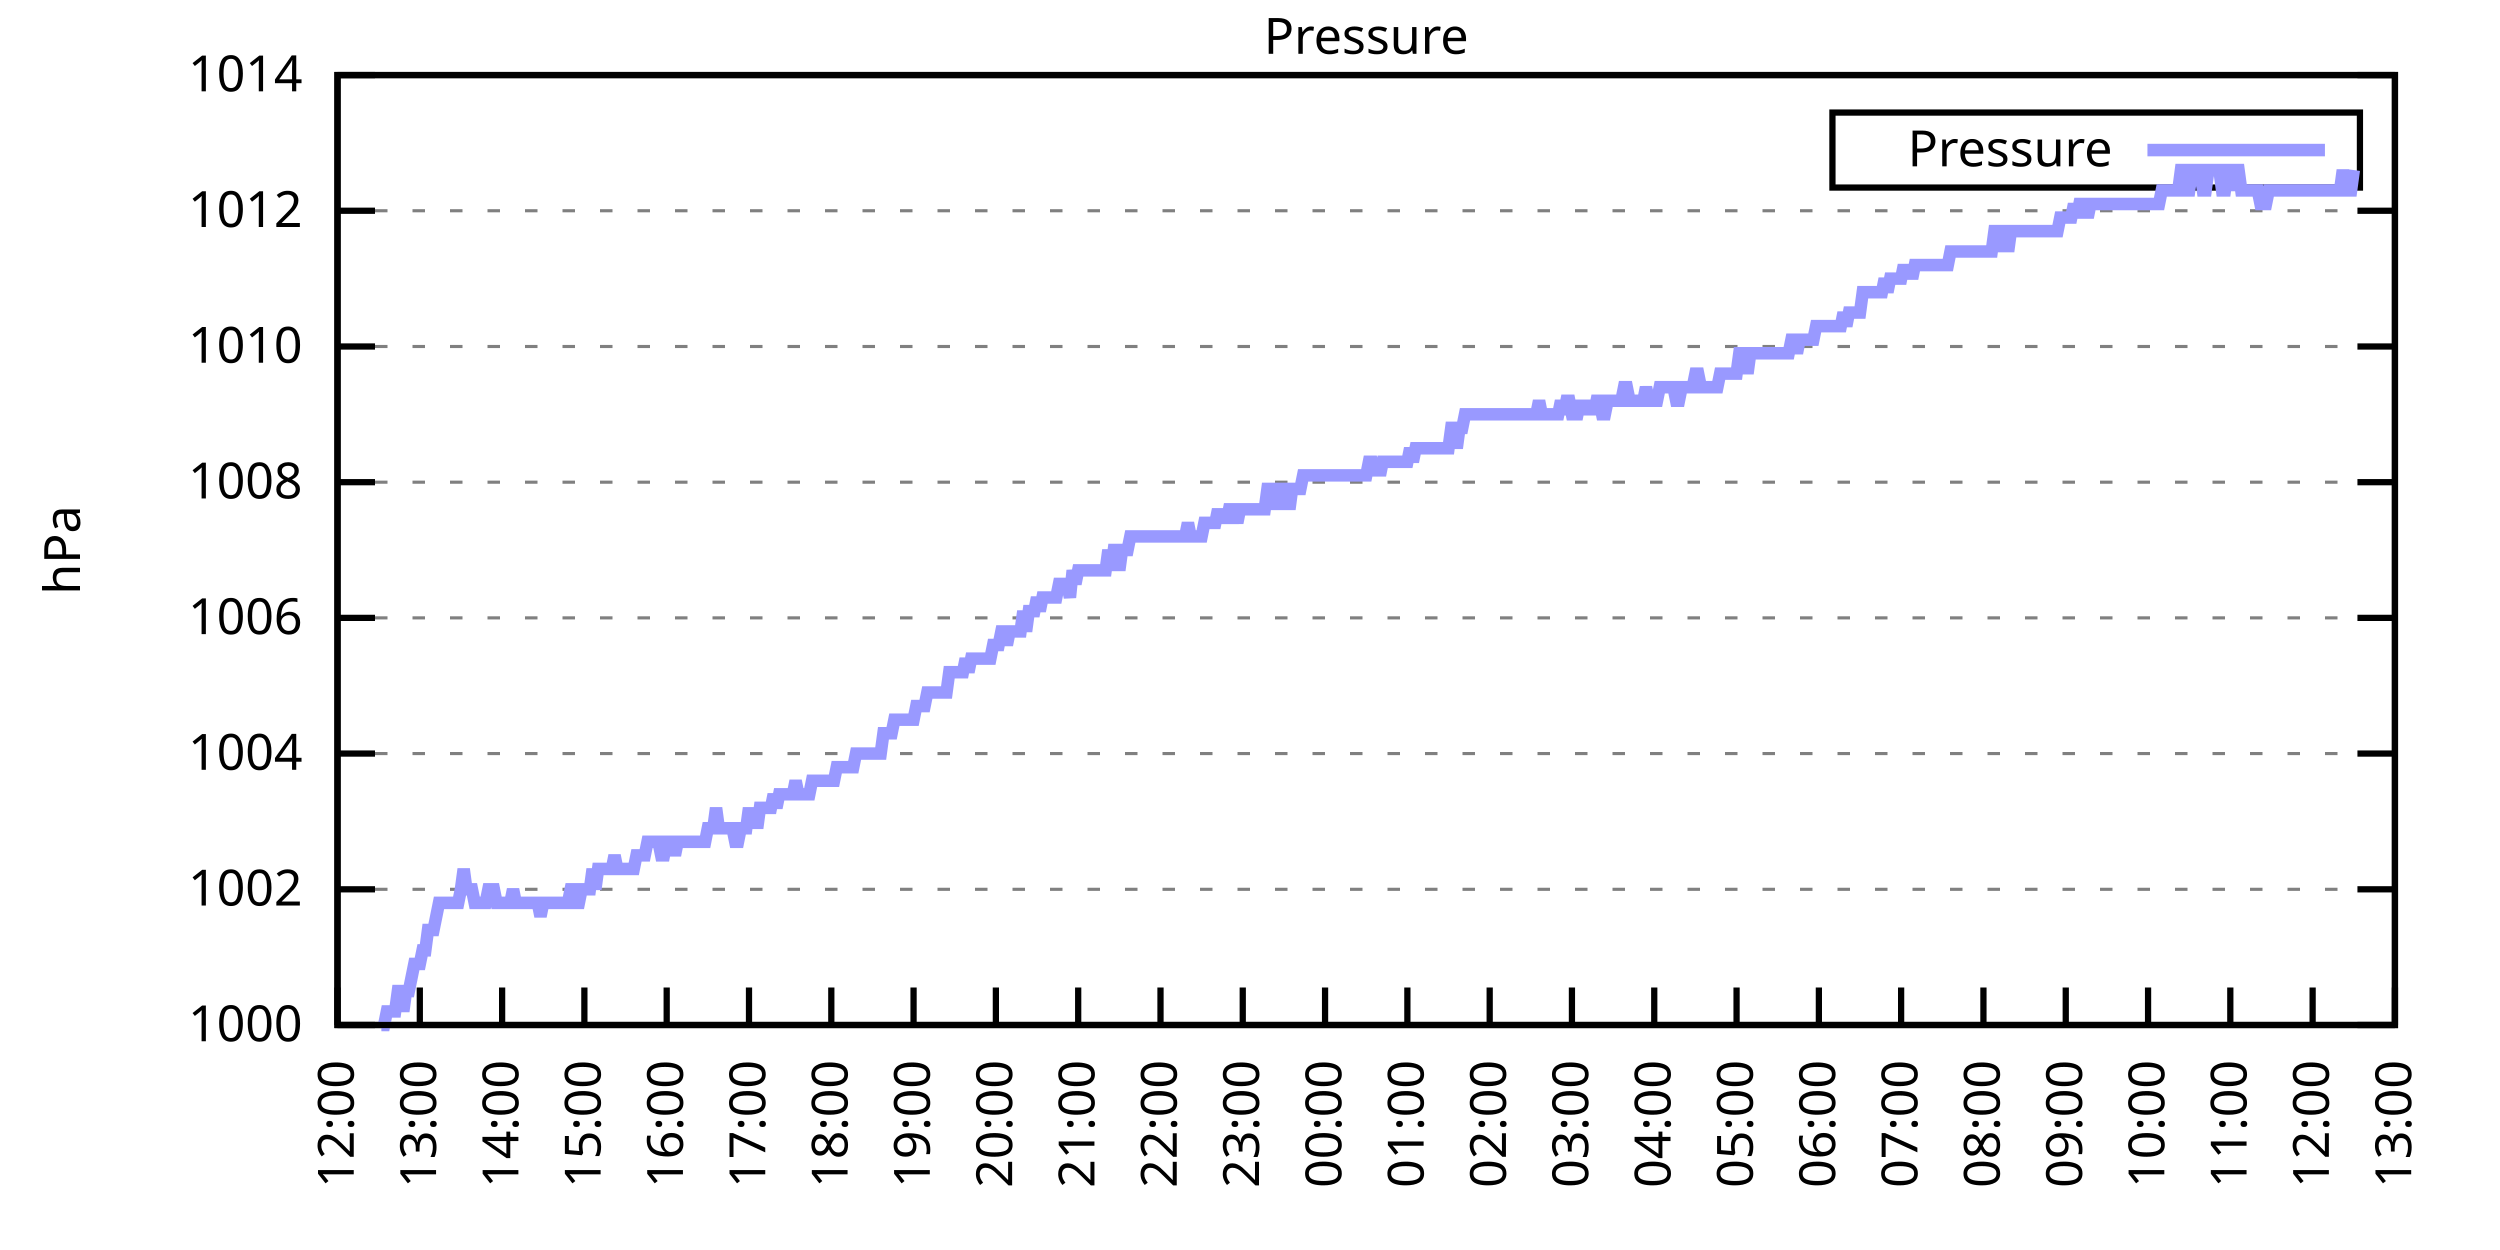
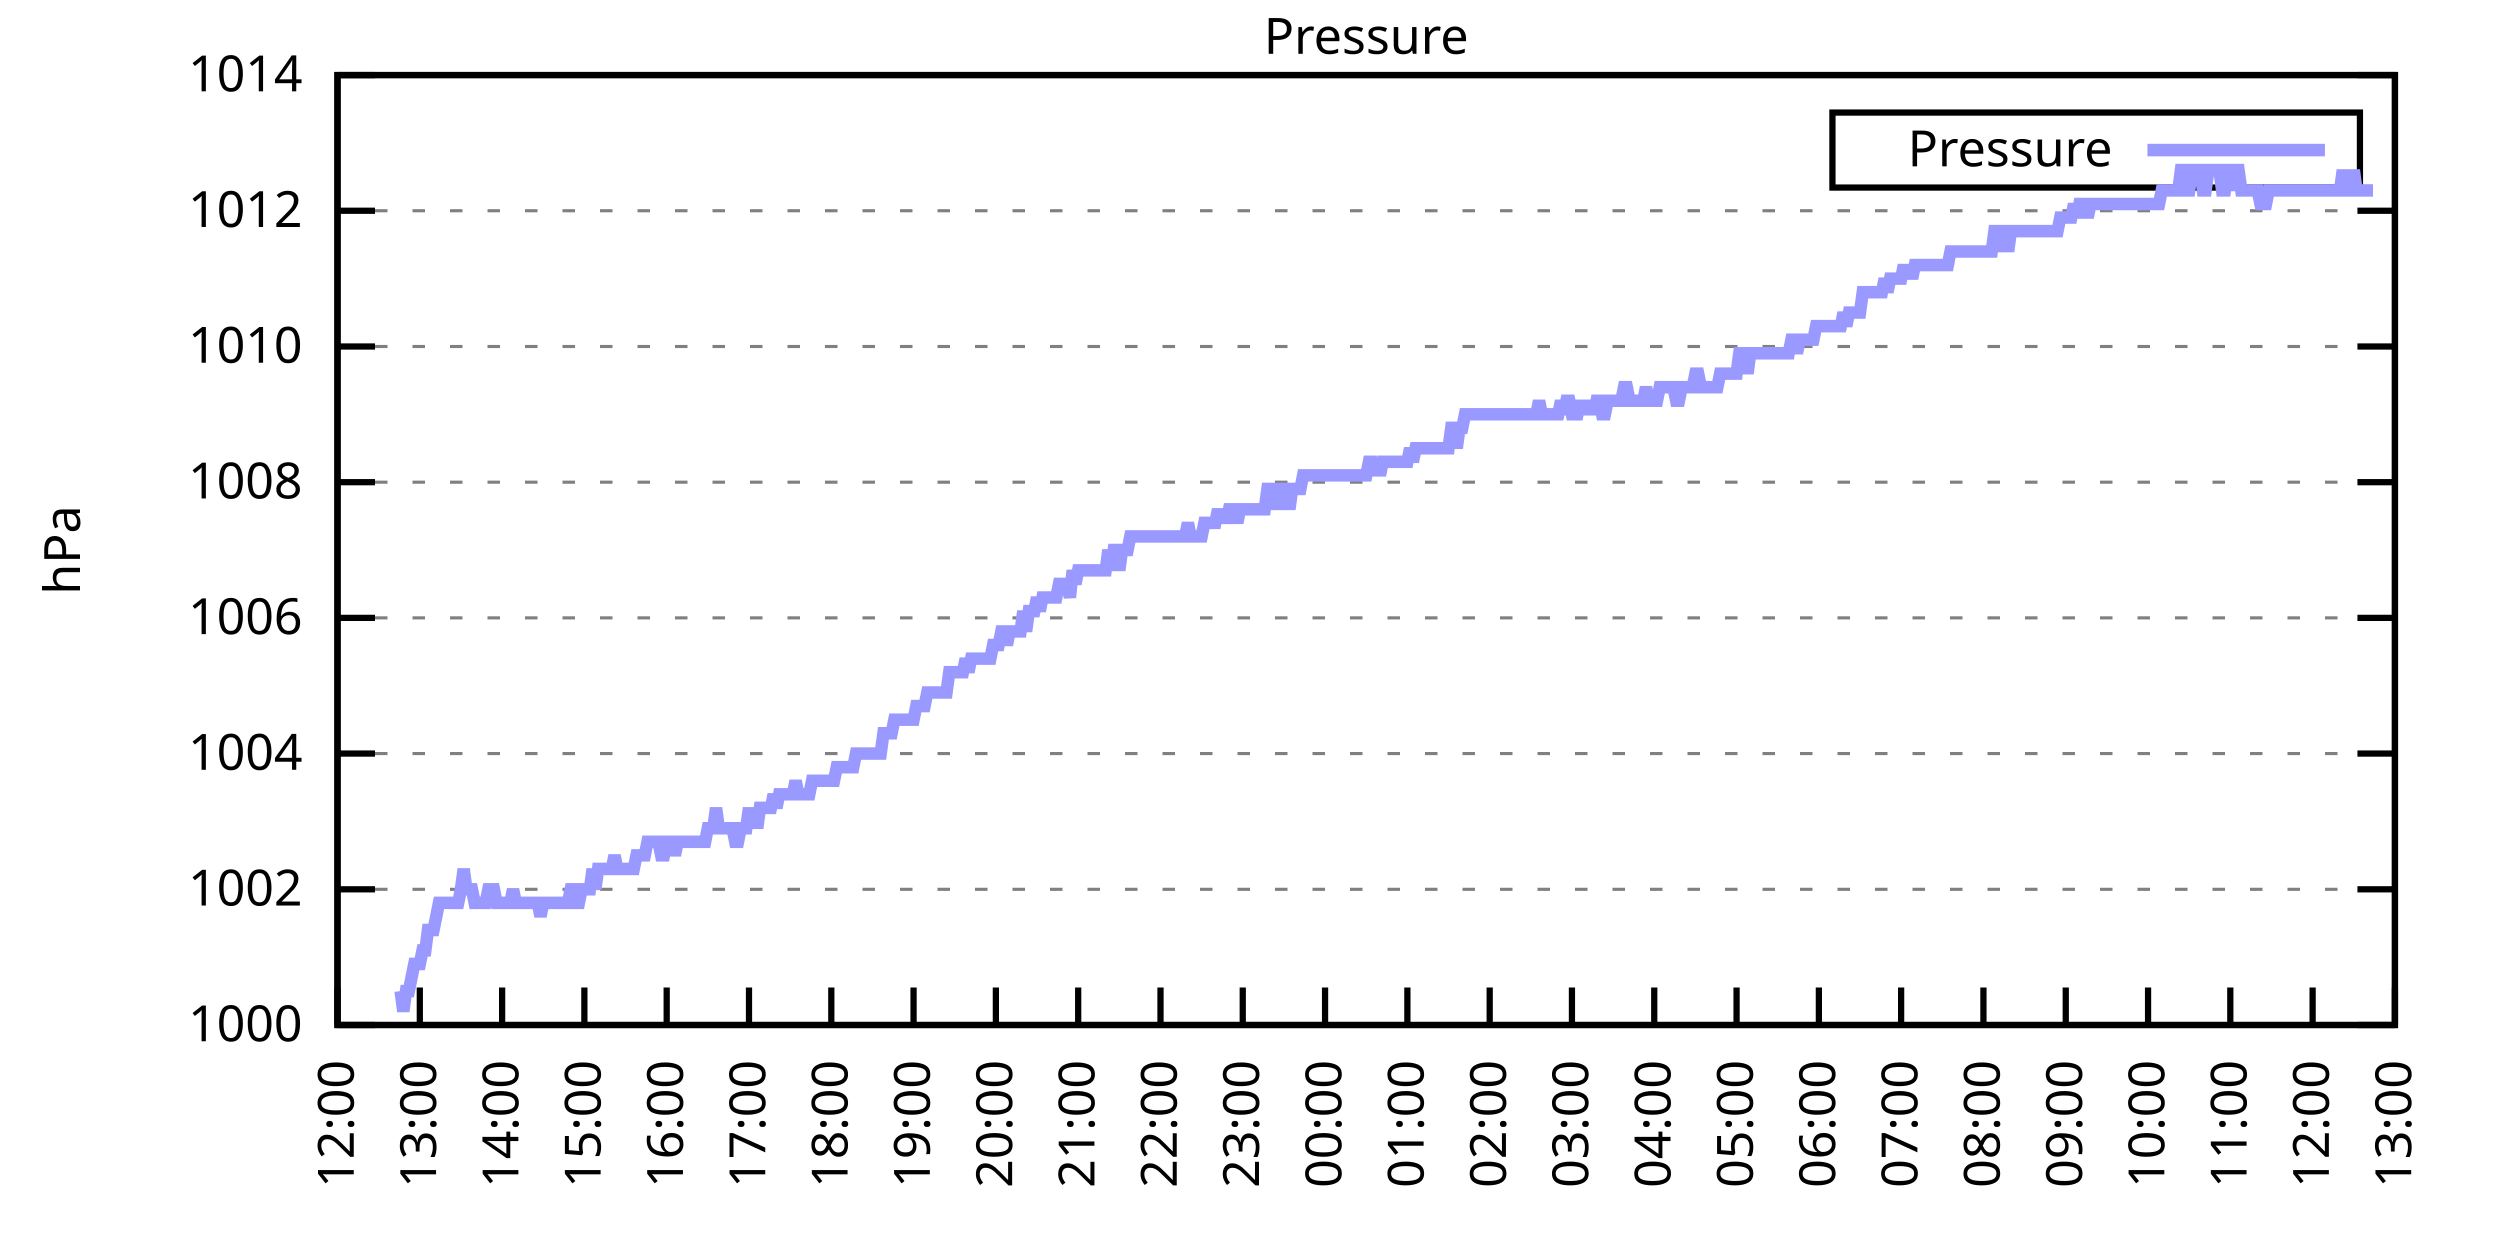
<svg xmlns="http://www.w3.org/2000/svg" xmlns:xlink="http://www.w3.org/1999/xlink" width="400" height="200" viewBox="0 0 400 200">
  <g id="gnuplot_canvas">
    <rect x="0" y="0" width="400" height="200" fill="none" />
    <defs>
      <circle id="gpDot" r="0.5" stroke-width="0.5" stroke="currentColor" />
      <path id="gpPt0" stroke-width="0.333" stroke="currentColor" d="M-1,0 h2 M0,-1 v2" />
      <path id="gpPt1" stroke-width="0.333" stroke="currentColor" d="M-1,-1 L1,1 M1,-1 L-1,1" />
      <path id="gpPt2" stroke-width="0.333" stroke="currentColor" d="M-1,0 L1,0 M0,-1 L0,1 M-1,-1 L1,1 M-1,1 L1,-1" />
      <rect id="gpPt3" stroke-width="0.333" stroke="currentColor" x="-1" y="-1" width="2" height="2" />
      <rect id="gpPt4" stroke-width="0.333" stroke="currentColor" fill="currentColor" x="-1" y="-1" width="2" height="2" />
      <circle id="gpPt5" stroke-width="0.333" stroke="currentColor" cx="0" cy="0" r="1" />
      <use xlink:href="#gpPt5" id="gpPt6" fill="currentColor" stroke="none" />
      <path id="gpPt7" stroke-width="0.333" stroke="currentColor" d="M0,-1.33 L-1.33,0.67 L1.33,0.67 z" />
      <use xlink:href="#gpPt7" id="gpPt8" fill="currentColor" stroke="none" />
      <use xlink:href="#gpPt7" id="gpPt9" stroke="currentColor" transform="rotate(180)" />
      <use xlink:href="#gpPt9" id="gpPt10" fill="currentColor" stroke="none" />
      <use xlink:href="#gpPt3" id="gpPt11" stroke="currentColor" transform="rotate(45)" />
      <use xlink:href="#gpPt11" id="gpPt12" fill="currentColor" stroke="none" />
      <path id="gpPt13" stroke-width="0.333" stroke="currentColor" d="M0,1.330 L1.265,0.411 L0.782,-1.067 L-0.782,-1.076 L-1.265,0.411 z" />
      <use xlink:href="#gpPt13" id="gpPt14" fill="currentColor" stroke="none" />
      <filter id="textbox" filterUnits="objectBoundingBox" x="0" y="0" height="1" width="1">
        <feFlood flood-color="white" flood-opacity="1" result="bgnd" />
        <feComposite in="SourceGraphic" in2="bgnd" operator="atop" />
      </filter>
      <filter id="greybox" filterUnits="objectBoundingBox" x="0" y="0" height="1" width="1">
        <feFlood flood-color="lightgrey" flood-opacity="1" result="grey" />
        <feComposite in="SourceGraphic" in2="grey" operator="atop" />
      </filter>
    </defs>
    <g fill="none" color="white" stroke="currentColor" stroke-width="1.00" stroke-linecap="butt" stroke-linejoin="miter">
</g>
    <g fill="none" color="black" stroke="currentColor" stroke-width="1.00" stroke-linecap="butt" stroke-linejoin="miter">
      <g stroke="none" shape-rendering="crispEdges">
        <polygon fill="rgb(255, 255, 255)" points="54.00,164.00 383.18,164.00 383.18,12.02 54.00,12.02 " />
      </g>
    </g>
    <g fill="none" color="black" stroke="currentColor" stroke-width="1.00" stroke-linecap="butt" stroke-linejoin="miter">
</g>
    <g fill="none" color="black" stroke="black" stroke-width="0.50" stroke-linecap="butt" stroke-linejoin="miter">
</g>
    <g fill="none" color="gray" stroke="currentColor" stroke-width="0.50" stroke-linecap="butt" stroke-linejoin="miter">
      <path stroke="gray" stroke-dasharray="2,4" class="gridline" d="M54.00,164.00 L383.19,164.00  " />
    </g>
    <g fill="none" color="gray" stroke="gray" stroke-width="1.00" stroke-linecap="butt" stroke-linejoin="miter">
</g>
    <g fill="none" color="black" stroke="currentColor" stroke-width="1.00" stroke-linecap="butt" stroke-linejoin="miter">
      <path stroke="black" d="M54.00,164.00 L60.00,164.00 M383.19,164.00 L377.19,164.00  " />
      <g transform="translate(48.40,166.60)" stroke="none" fill="black" font-family="Sans" font-size="8.00" text-anchor="end">
        <text>
          <tspan font-family="Sans"> 1000</tspan>
        </text>
      </g>
    </g>
    <g fill="none" color="black" stroke="currentColor" stroke-width="1.00" stroke-linecap="butt" stroke-linejoin="miter">
</g>
    <g fill="none" color="black" stroke="black" stroke-width="0.50" stroke-linecap="butt" stroke-linejoin="miter">
</g>
    <g fill="none" color="gray" stroke="currentColor" stroke-width="0.50" stroke-linecap="butt" stroke-linejoin="miter">
      <path stroke="gray" stroke-dasharray="2,4" class="gridline" d="M54.00,142.29 L383.19,142.29  " />
    </g>
    <g fill="none" color="gray" stroke="gray" stroke-width="1.00" stroke-linecap="butt" stroke-linejoin="miter">
</g>
    <g fill="none" color="black" stroke="currentColor" stroke-width="1.00" stroke-linecap="butt" stroke-linejoin="miter">
      <path stroke="black" d="M54.00,142.29 L60.00,142.29 M383.19,142.29 L377.19,142.29  " />
      <g transform="translate(48.40,144.89)" stroke="none" fill="black" font-family="Sans" font-size="8.00" text-anchor="end">
        <text>
          <tspan font-family="Sans"> 1002</tspan>
        </text>
      </g>
    </g>
    <g fill="none" color="black" stroke="currentColor" stroke-width="1.00" stroke-linecap="butt" stroke-linejoin="miter">
</g>
    <g fill="none" color="black" stroke="black" stroke-width="0.50" stroke-linecap="butt" stroke-linejoin="miter">
</g>
    <g fill="none" color="gray" stroke="currentColor" stroke-width="0.50" stroke-linecap="butt" stroke-linejoin="miter">
      <path stroke="gray" stroke-dasharray="2,4" class="gridline" d="M54.00,120.57 L383.19,120.57  " />
    </g>
    <g fill="none" color="gray" stroke="gray" stroke-width="1.00" stroke-linecap="butt" stroke-linejoin="miter">
</g>
    <g fill="none" color="black" stroke="currentColor" stroke-width="1.00" stroke-linecap="butt" stroke-linejoin="miter">
      <path stroke="black" d="M54.00,120.57 L60.00,120.57 M383.19,120.57 L377.19,120.57  " />
      <g transform="translate(48.40,123.17)" stroke="none" fill="black" font-family="Sans" font-size="8.00" text-anchor="end">
        <text>
          <tspan font-family="Sans"> 1004</tspan>
        </text>
      </g>
    </g>
    <g fill="none" color="black" stroke="currentColor" stroke-width="1.00" stroke-linecap="butt" stroke-linejoin="miter">
</g>
    <g fill="none" color="black" stroke="black" stroke-width="0.50" stroke-linecap="butt" stroke-linejoin="miter">
</g>
    <g fill="none" color="gray" stroke="currentColor" stroke-width="0.50" stroke-linecap="butt" stroke-linejoin="miter">
      <path stroke="gray" stroke-dasharray="2,4" class="gridline" d="M54.00,98.86 L383.19,98.86  " />
    </g>
    <g fill="none" color="gray" stroke="gray" stroke-width="1.00" stroke-linecap="butt" stroke-linejoin="miter">
</g>
    <g fill="none" color="black" stroke="currentColor" stroke-width="1.00" stroke-linecap="butt" stroke-linejoin="miter">
      <path stroke="black" d="M54.00,98.86 L60.00,98.86 M383.19,98.86 L377.19,98.86  " />
      <g transform="translate(48.40,101.46)" stroke="none" fill="black" font-family="Sans" font-size="8.00" text-anchor="end">
        <text>
          <tspan font-family="Sans"> 1006</tspan>
        </text>
      </g>
    </g>
    <g fill="none" color="black" stroke="currentColor" stroke-width="1.00" stroke-linecap="butt" stroke-linejoin="miter">
</g>
    <g fill="none" color="black" stroke="black" stroke-width="0.50" stroke-linecap="butt" stroke-linejoin="miter">
</g>
    <g fill="none" color="gray" stroke="currentColor" stroke-width="0.50" stroke-linecap="butt" stroke-linejoin="miter">
      <path stroke="gray" stroke-dasharray="2,4" class="gridline" d="M54.00,77.15 L383.19,77.15  " />
    </g>
    <g fill="none" color="gray" stroke="gray" stroke-width="1.00" stroke-linecap="butt" stroke-linejoin="miter">
</g>
    <g fill="none" color="black" stroke="currentColor" stroke-width="1.00" stroke-linecap="butt" stroke-linejoin="miter">
      <path stroke="black" d="M54.00,77.15 L60.00,77.15 M383.19,77.15 L377.19,77.15  " />
      <g transform="translate(48.40,79.75)" stroke="none" fill="black" font-family="Sans" font-size="8.00" text-anchor="end">
        <text>
          <tspan font-family="Sans"> 1008</tspan>
        </text>
      </g>
    </g>
    <g fill="none" color="black" stroke="currentColor" stroke-width="1.00" stroke-linecap="butt" stroke-linejoin="miter">
</g>
    <g fill="none" color="black" stroke="black" stroke-width="0.50" stroke-linecap="butt" stroke-linejoin="miter">
</g>
    <g fill="none" color="gray" stroke="currentColor" stroke-width="0.50" stroke-linecap="butt" stroke-linejoin="miter">
      <path stroke="gray" stroke-dasharray="2,4" class="gridline" d="M54.00,55.44 L383.19,55.44  " />
    </g>
    <g fill="none" color="gray" stroke="gray" stroke-width="1.00" stroke-linecap="butt" stroke-linejoin="miter">
</g>
    <g fill="none" color="black" stroke="currentColor" stroke-width="1.00" stroke-linecap="butt" stroke-linejoin="miter">
      <path stroke="black" d="M54.00,55.44 L60.00,55.44 M383.19,55.44 L377.19,55.44  " />
      <g transform="translate(48.40,58.04)" stroke="none" fill="black" font-family="Sans" font-size="8.00" text-anchor="end">
        <text>
          <tspan font-family="Sans"> 1010</tspan>
        </text>
      </g>
    </g>
    <g fill="none" color="black" stroke="currentColor" stroke-width="1.00" stroke-linecap="butt" stroke-linejoin="miter">
</g>
    <g fill="none" color="black" stroke="black" stroke-width="0.50" stroke-linecap="butt" stroke-linejoin="miter">
</g>
    <g fill="none" color="gray" stroke="currentColor" stroke-width="0.50" stroke-linecap="butt" stroke-linejoin="miter">
      <path stroke="gray" stroke-dasharray="2,4" class="gridline" d="M54.00,33.72 L383.19,33.72  " />
    </g>
    <g fill="none" color="gray" stroke="gray" stroke-width="1.00" stroke-linecap="butt" stroke-linejoin="miter">
</g>
    <g fill="none" color="black" stroke="currentColor" stroke-width="1.00" stroke-linecap="butt" stroke-linejoin="miter">
      <path stroke="black" d="M54.00,33.72 L60.00,33.72 M383.19,33.72 L377.19,33.72  " />
      <g transform="translate(48.40,36.32)" stroke="none" fill="black" font-family="Sans" font-size="8.00" text-anchor="end">
        <text>
          <tspan font-family="Sans"> 1012</tspan>
        </text>
      </g>
    </g>
    <g fill="none" color="black" stroke="currentColor" stroke-width="1.00" stroke-linecap="butt" stroke-linejoin="miter">
</g>
    <g fill="none" color="black" stroke="black" stroke-width="0.50" stroke-linecap="butt" stroke-linejoin="miter">
</g>
    <g fill="none" color="gray" stroke="currentColor" stroke-width="0.50" stroke-linecap="butt" stroke-linejoin="miter">
      <path stroke="gray" stroke-dasharray="2,4" class="gridline" d="M54.00,12.01 L383.19,12.01  " />
    </g>
    <g fill="none" color="gray" stroke="gray" stroke-width="1.00" stroke-linecap="butt" stroke-linejoin="miter">
</g>
    <g fill="none" color="black" stroke="currentColor" stroke-width="1.00" stroke-linecap="butt" stroke-linejoin="miter">
      <path stroke="black" d="M54.00,12.01 L60.00,12.01 M383.19,12.01 L377.19,12.01  " />
      <g transform="translate(48.40,14.61)" stroke="none" fill="black" font-family="Sans" font-size="8.00" text-anchor="end">
        <text>
          <tspan font-family="Sans"> 1014</tspan>
        </text>
      </g>
    </g>
    <g fill="none" color="black" stroke="currentColor" stroke-width="1.00" stroke-linecap="butt" stroke-linejoin="miter">
      <path stroke="black" d="M54.00,164.00 L54.00,158.00  " />
      <g transform="translate(56.60,169.60) rotate(270.00)" stroke="none" fill="black" font-family="Sans" font-size="8.00" text-anchor="end">
        <text>
          <tspan font-family="Sans">12:00</tspan>
        </text>
      </g>
    </g>
    <g fill="none" color="black" stroke="currentColor" stroke-width="1.00" stroke-linecap="butt" stroke-linejoin="miter">
      <path stroke="black" d="M67.17,164.00 L67.17,158.00  " />
      <g transform="translate(69.77,169.60) rotate(270.00)" stroke="none" fill="black" font-family="Sans" font-size="8.00" text-anchor="end">
        <text>
          <tspan font-family="Sans">13:00</tspan>
        </text>
      </g>
    </g>
    <g fill="none" color="black" stroke="currentColor" stroke-width="1.00" stroke-linecap="butt" stroke-linejoin="miter">
      <path stroke="black" d="M80.34,164.00 L80.34,158.00  " />
      <g transform="translate(82.94,169.60) rotate(270.00)" stroke="none" fill="black" font-family="Sans" font-size="8.00" text-anchor="end">
        <text>
          <tspan font-family="Sans">14:00</tspan>
        </text>
      </g>
    </g>
    <g fill="none" color="black" stroke="currentColor" stroke-width="1.00" stroke-linecap="butt" stroke-linejoin="miter">
      <path stroke="black" d="M93.50,164.00 L93.50,158.00  " />
      <g transform="translate(96.10,169.60) rotate(270.00)" stroke="none" fill="black" font-family="Sans" font-size="8.00" text-anchor="end">
        <text>
          <tspan font-family="Sans">15:00</tspan>
        </text>
      </g>
    </g>
    <g fill="none" color="black" stroke="currentColor" stroke-width="1.00" stroke-linecap="butt" stroke-linejoin="miter">
      <path stroke="black" d="M106.67,164.00 L106.67,158.00  " />
      <g transform="translate(109.27,169.60) rotate(270.00)" stroke="none" fill="black" font-family="Sans" font-size="8.00" text-anchor="end">
        <text>
          <tspan font-family="Sans">16:00</tspan>
        </text>
      </g>
    </g>
    <g fill="none" color="black" stroke="currentColor" stroke-width="1.00" stroke-linecap="butt" stroke-linejoin="miter">
      <path stroke="black" d="M119.84,164.00 L119.84,158.00  " />
      <g transform="translate(122.44,169.60) rotate(270.00)" stroke="none" fill="black" font-family="Sans" font-size="8.00" text-anchor="end">
        <text>
          <tspan font-family="Sans">17:00</tspan>
        </text>
      </g>
    </g>
    <g fill="none" color="black" stroke="currentColor" stroke-width="1.00" stroke-linecap="butt" stroke-linejoin="miter">
      <path stroke="black" d="M133.01,164.00 L133.01,158.00  " />
      <g transform="translate(135.61,169.60) rotate(270.00)" stroke="none" fill="black" font-family="Sans" font-size="8.00" text-anchor="end">
        <text>
          <tspan font-family="Sans">18:00</tspan>
        </text>
      </g>
    </g>
    <g fill="none" color="black" stroke="currentColor" stroke-width="1.00" stroke-linecap="butt" stroke-linejoin="miter">
      <path stroke="black" d="M146.17,164.00 L146.17,158.00  " />
      <g transform="translate(148.77,169.60) rotate(270.00)" stroke="none" fill="black" font-family="Sans" font-size="8.00" text-anchor="end">
        <text>
          <tspan font-family="Sans">19:00</tspan>
        </text>
      </g>
    </g>
    <g fill="none" color="black" stroke="currentColor" stroke-width="1.00" stroke-linecap="butt" stroke-linejoin="miter">
      <path stroke="black" d="M159.34,164.00 L159.34,158.00  " />
      <g transform="translate(161.94,169.60) rotate(270.00)" stroke="none" fill="black" font-family="Sans" font-size="8.00" text-anchor="end">
        <text>
          <tspan font-family="Sans">20:00</tspan>
        </text>
      </g>
    </g>
    <g fill="none" color="black" stroke="currentColor" stroke-width="1.00" stroke-linecap="butt" stroke-linejoin="miter">
      <path stroke="black" d="M172.51,164.00 L172.51,158.00  " />
      <g transform="translate(175.11,169.60) rotate(270.00)" stroke="none" fill="black" font-family="Sans" font-size="8.00" text-anchor="end">
        <text>
          <tspan font-family="Sans">21:00</tspan>
        </text>
      </g>
    </g>
    <g fill="none" color="black" stroke="currentColor" stroke-width="1.00" stroke-linecap="butt" stroke-linejoin="miter">
      <path stroke="black" d="M185.68,164.00 L185.68,158.00  " />
      <g transform="translate(188.28,169.60) rotate(270.00)" stroke="none" fill="black" font-family="Sans" font-size="8.00" text-anchor="end">
        <text>
          <tspan font-family="Sans">22:00</tspan>
        </text>
      </g>
    </g>
    <g fill="none" color="black" stroke="currentColor" stroke-width="1.00" stroke-linecap="butt" stroke-linejoin="miter">
      <path stroke="black" d="M198.84,164.00 L198.84,158.00  " />
      <g transform="translate(201.44,169.60) rotate(270.00)" stroke="none" fill="black" font-family="Sans" font-size="8.00" text-anchor="end">
        <text>
          <tspan font-family="Sans">23:00</tspan>
        </text>
      </g>
    </g>
    <g fill="none" color="black" stroke="currentColor" stroke-width="1.00" stroke-linecap="butt" stroke-linejoin="miter">
      <path stroke="black" d="M212.01,164.00 L212.01,158.00  " />
      <g transform="translate(214.61,169.60) rotate(270.00)" stroke="none" fill="black" font-family="Sans" font-size="8.00" text-anchor="end">
        <text>
          <tspan font-family="Sans">00:00</tspan>
        </text>
      </g>
    </g>
    <g fill="none" color="black" stroke="currentColor" stroke-width="1.00" stroke-linecap="butt" stroke-linejoin="miter">
      <path stroke="black" d="M225.18,164.00 L225.18,158.00  " />
      <g transform="translate(227.78,169.60) rotate(270.00)" stroke="none" fill="black" font-family="Sans" font-size="8.00" text-anchor="end">
        <text>
          <tspan font-family="Sans">01:00</tspan>
        </text>
      </g>
    </g>
    <g fill="none" color="black" stroke="currentColor" stroke-width="1.00" stroke-linecap="butt" stroke-linejoin="miter">
      <path stroke="black" d="M238.35,164.00 L238.35,158.00  " />
      <g transform="translate(240.95,169.60) rotate(270.00)" stroke="none" fill="black" font-family="Sans" font-size="8.00" text-anchor="end">
        <text>
          <tspan font-family="Sans">02:00</tspan>
        </text>
      </g>
    </g>
    <g fill="none" color="black" stroke="currentColor" stroke-width="1.00" stroke-linecap="butt" stroke-linejoin="miter">
      <path stroke="black" d="M251.51,164.00 L251.51,158.00  " />
      <g transform="translate(254.11,169.60) rotate(270.00)" stroke="none" fill="black" font-family="Sans" font-size="8.00" text-anchor="end">
        <text>
          <tspan font-family="Sans">03:00</tspan>
        </text>
      </g>
    </g>
    <g fill="none" color="black" stroke="currentColor" stroke-width="1.00" stroke-linecap="butt" stroke-linejoin="miter">
      <path stroke="black" d="M264.68,164.00 L264.68,158.00  " />
      <g transform="translate(267.28,169.60) rotate(270.00)" stroke="none" fill="black" font-family="Sans" font-size="8.00" text-anchor="end">
        <text>
          <tspan font-family="Sans">04:00</tspan>
        </text>
      </g>
    </g>
    <g fill="none" color="black" stroke="currentColor" stroke-width="1.00" stroke-linecap="butt" stroke-linejoin="miter">
      <path stroke="black" d="M277.85,164.00 L277.85,158.00  " />
      <g transform="translate(280.45,169.60) rotate(270.00)" stroke="none" fill="black" font-family="Sans" font-size="8.00" text-anchor="end">
        <text>
          <tspan font-family="Sans">05:00</tspan>
        </text>
      </g>
    </g>
    <g fill="none" color="black" stroke="currentColor" stroke-width="1.00" stroke-linecap="butt" stroke-linejoin="miter">
      <path stroke="black" d="M291.02,164.00 L291.02,158.00  " />
      <g transform="translate(293.62,169.60) rotate(270.00)" stroke="none" fill="black" font-family="Sans" font-size="8.00" text-anchor="end">
        <text>
          <tspan font-family="Sans">06:00</tspan>
        </text>
      </g>
    </g>
    <g fill="none" color="black" stroke="currentColor" stroke-width="1.00" stroke-linecap="butt" stroke-linejoin="miter">
      <path stroke="black" d="M304.18,164.00 L304.18,158.00  " />
      <g transform="translate(306.78,169.60) rotate(270.00)" stroke="none" fill="black" font-family="Sans" font-size="8.00" text-anchor="end">
        <text>
          <tspan font-family="Sans">07:00</tspan>
        </text>
      </g>
    </g>
    <g fill="none" color="black" stroke="currentColor" stroke-width="1.00" stroke-linecap="butt" stroke-linejoin="miter">
      <path stroke="black" d="M317.35,164.00 L317.35,158.00  " />
      <g transform="translate(319.95,169.60) rotate(270.00)" stroke="none" fill="black" font-family="Sans" font-size="8.00" text-anchor="end">
        <text>
          <tspan font-family="Sans">08:00</tspan>
        </text>
      </g>
    </g>
    <g fill="none" color="black" stroke="currentColor" stroke-width="1.00" stroke-linecap="butt" stroke-linejoin="miter">
      <path stroke="black" d="M330.52,164.00 L330.52,158.00  " />
      <g transform="translate(333.12,169.60) rotate(270.00)" stroke="none" fill="black" font-family="Sans" font-size="8.00" text-anchor="end">
        <text>
          <tspan font-family="Sans">09:00</tspan>
        </text>
      </g>
    </g>
    <g fill="none" color="black" stroke="currentColor" stroke-width="1.00" stroke-linecap="butt" stroke-linejoin="miter">
      <path stroke="black" d="M343.69,164.00 L343.69,158.00  " />
      <g transform="translate(346.29,169.60) rotate(270.00)" stroke="none" fill="black" font-family="Sans" font-size="8.00" text-anchor="end">
        <text>
          <tspan font-family="Sans">10:00</tspan>
        </text>
      </g>
    </g>
    <g fill="none" color="black" stroke="currentColor" stroke-width="1.00" stroke-linecap="butt" stroke-linejoin="miter">
      <path stroke="black" d="M356.85,164.00 L356.85,158.00  " />
      <g transform="translate(359.45,169.60) rotate(270.00)" stroke="none" fill="black" font-family="Sans" font-size="8.00" text-anchor="end">
        <text>
          <tspan font-family="Sans">11:00</tspan>
        </text>
      </g>
    </g>
    <g fill="none" color="black" stroke="currentColor" stroke-width="1.00" stroke-linecap="butt" stroke-linejoin="miter">
      <path stroke="black" d="M370.02,164.00 L370.02,158.00  " />
      <g transform="translate(372.62,169.60) rotate(270.00)" stroke="none" fill="black" font-family="Sans" font-size="8.00" text-anchor="end">
        <text>
          <tspan font-family="Sans">12:00</tspan>
        </text>
      </g>
    </g>
    <g fill="none" color="black" stroke="currentColor" stroke-width="1.00" stroke-linecap="butt" stroke-linejoin="miter">
      <path stroke="black" d="M383.19,164.00 L383.19,158.00  " />
      <g transform="translate(385.79,169.60) rotate(270.00)" stroke="none" fill="black" font-family="Sans" font-size="8.00" text-anchor="end">
        <text>
          <tspan font-family="Sans">13:00</tspan>
        </text>
      </g>
    </g>
    <g fill="none" color="black" stroke="currentColor" stroke-width="1.00" stroke-linecap="butt" stroke-linejoin="miter">
</g>
    <g fill="none" color="black" stroke="currentColor" stroke-width="1.00" stroke-linecap="butt" stroke-linejoin="miter">
      <path stroke="black" d="M54.00,12.01 L54.00,164.00 L383.19,164.00 L383.19,12.01 L54.00,12.01 Z  " />
    </g>
    <g fill="none" color="black" stroke="currentColor" stroke-width="1.00" stroke-linecap="butt" stroke-linejoin="miter">
</g>
    <g fill="none" color="black" stroke="currentColor" stroke-width="1.00" stroke-linecap="butt" stroke-linejoin="miter">
      <path stroke="black" d="M293.19,30.01 L293.19,18.01 L377.59,18.01 L377.59,30.01 L293.19,30.01 Z  " />
    </g>
    <g id="Pressure_plot_1">
      <g fill="none" color="white" stroke="black" stroke-width="2.00" stroke-linecap="butt" stroke-linejoin="miter">
</g>
      <g fill="none" color="black" stroke="currentColor" stroke-width="2.00" stroke-linecap="butt" stroke-linejoin="miter">
        <g transform="translate(337.99,26.61)" stroke="none" fill="black" font-family="Sans" font-size="8.00" text-anchor="end">
          <text>
            <tspan font-family="Sans">Pressure</tspan>
          </text>
        </g>
      </g>
      <g fill="none" color="black" stroke="currentColor" stroke-width="2.00" stroke-linecap="butt" stroke-linejoin="miter">
-         <path stroke="rgb(153, 153, 255)" d="M343.59,24.01 L371.99,24.01 M61.02,164.00 L61.46,164.00 L61.90,161.83 L62.34,161.83 L62.78,161.83 L63.22,161.83   L63.66,158.57 L64.10,158.57 L64.53,161.83 L64.97,158.57 L65.41,158.57 L65.85,156.40 L66.29,154.23 L66.73,154.23   L67.17,154.23 L67.61,152.06 L68.05,152.06 L68.48,148.80 L68.92,148.80 L69.36,148.80 L69.80,146.63 L70.24,144.46   L70.68,144.46 L71.12,144.46 L71.56,144.46 L72.00,144.46 L72.43,144.46 L72.87,144.46 L73.31,144.46 L73.75,142.29   L74.19,139.03 L74.63,142.29 L75.07,142.29 L75.51,142.29 L75.95,144.46 L76.38,144.46 L76.82,144.46 L77.26,144.46   L77.70,144.46 L78.14,142.29 L78.58,142.29 L79.02,142.29 L79.46,144.46 L79.90,144.46 L80.34,144.46 L80.77,144.46   L81.21,144.46 L81.65,144.46 L82.09,142.29 L82.53,144.46 L82.97,144.46 L83.41,144.46 L83.85,144.46 L84.29,144.46   L84.72,144.46 L85.16,144.46 L85.60,144.46 L86.04,144.46 L86.48,146.63 L86.92,144.46 L87.36,144.46 L87.80,144.46   L88.24,144.46 L88.67,144.46 L89.11,144.46 L89.55,144.46 L89.99,144.46 L90.43,144.46 L90.87,144.46 L91.31,142.29   L91.75,142.29 L92.19,144.46 L92.62,144.46 L93.06,142.29 L93.50,142.29 L93.94,142.29 L94.38,142.29 L94.82,139.03   L95.26,142.29 L95.70,139.03 L96.14,139.03 L96.58,139.03 L97.01,139.03 L97.45,139.03 L97.89,139.03 L98.33,136.86   L98.77,139.03 L99.21,139.03 L99.65,139.03 L100.09,139.03 L100.53,139.03 L100.96,139.03 L101.40,139.03 L101.84,136.86   L102.28,136.86 L102.72,136.86 L103.16,136.86 L103.60,134.69 L104.04,134.69 L104.48,134.69 L104.91,134.69 L105.35,134.69   L105.79,136.86 L106.23,136.86 L106.67,134.69 L107.11,134.69 L107.55,134.69 L107.99,136.86 L108.43,134.69 L108.87,134.69   L109.30,134.69 L109.74,134.69 L110.18,134.69 L110.62,134.69 L111.06,134.69 L111.50,134.69 L111.94,134.69 L112.38,134.69   L112.82,134.69 L113.25,132.52 L113.69,132.52 L114.13,132.52 L114.57,129.26 L115.01,132.52 L115.45,132.52 L115.89,132.52   L116.33,132.52 L116.77,132.52 L117.20,132.52 L117.64,134.69 L118.08,134.69 L118.52,132.52 L118.96,132.52 L119.40,132.52   L119.84,129.26 L120.28,132.52 L120.72,129.26 L121.15,132.52 L121.59,129.26 L122.03,129.26 L122.47,129.26 L122.91,129.26   L123.35,129.26 L123.79,127.09 L124.23,129.26 L124.67,127.09 L125.11,127.09 L125.54,127.09 L125.98,127.09 L126.42,127.09   L126.86,127.09 L127.30,124.92 L127.74,127.09 L128.18,127.09 L128.62,127.09 L129.06,127.09 L129.49,127.09 L129.93,124.92   L130.37,124.92 L130.81,124.92 L131.25,124.92 L131.69,124.92 L132.13,124.92 L132.57,124.92 L133.01,124.92 L133.44,124.92   L133.88,122.75 L134.32,122.75 L134.76,122.75 L135.20,122.75 L135.64,122.75 L136.08,122.75 L136.52,122.75 L136.96,120.57   L137.39,120.57 L137.83,120.57 L138.27,120.57 L138.71,120.57 L139.15,120.57 L139.59,120.57 L140.03,120.57 L140.47,120.57   L140.91,120.57 L141.35,117.32 L141.78,117.32 L142.22,117.32 L142.66,117.32 L143.10,115.15 L143.54,115.15 L143.98,115.15   L144.42,115.15 L144.86,115.15 L145.30,115.15 L145.73,115.15 L146.17,115.15 L146.61,112.97 L147.05,112.97 L147.49,112.97   L147.93,112.97 L148.37,110.80 L148.81,110.80 L149.25,110.80 L149.68,110.80 L150.12,110.80 L150.56,110.80 L151.00,110.80   L151.44,110.80 L151.88,107.55 L152.32,107.55 L152.76,107.55 L153.20,107.55 L153.63,107.55 L154.07,107.55 L154.51,105.38   L154.95,107.55 L155.39,105.38 L155.83,105.38 L156.27,105.38 L156.71,105.38 L157.15,105.38 L157.59,105.38 L158.02,105.38   L158.46,105.38 L158.90,103.20 L159.34,103.20 L159.78,103.20 L160.22,101.03 L160.66,101.03 L161.10,103.20 L161.54,101.03   L161.97,101.03 L162.41,101.03 L162.85,101.03 L163.29,101.03 L163.73,97.78 L164.17,101.03 L164.61,97.78 L165.05,97.78   L165.49,97.78 L165.92,95.60 L166.36,97.78 L166.80,95.60 L167.24,95.60 L167.68,95.60 L168.12,95.60 L168.56,95.60   L169.00,95.60 L169.44,93.43 L169.87,93.43 L170.31,93.43 L170.75,93.43 L171.19,95.60 L171.63,91.26 L172.07,93.43   L172.51,91.26 L172.95,91.26 L173.39,91.26 L173.83,91.26 L174.26,91.26 L174.70,91.26 L175.14,91.26 L175.58,91.26   L176.02,91.26 L176.46,91.26 L176.90,91.26 L177.34,88.00 L177.78,91.26 L178.21,88.00 L178.65,88.00 L179.09,91.26   L179.53,88.00 L179.97,88.00 L180.41,88.00 L180.85,85.83 L181.29,85.83 L181.73,85.83 L182.16,85.83 L182.60,85.83   L183.04,85.83 L183.48,85.83 L183.92,85.83 L184.36,85.83 L184.80,85.83 L185.24,85.83 L185.68,85.83 L186.11,85.83   L186.55,85.83 L186.99,85.83 L187.43,85.83 L187.87,85.83 L188.31,85.83 L188.75,85.83 L189.19,85.83 L189.63,85.83   L190.07,83.66 L190.50,85.83 L190.94,85.83 L191.38,85.83 L191.82,85.83 L192.26,85.83 L192.70,83.66 L193.14,83.66   L193.58,83.66 L194.02,83.66 L194.45,83.66 L194.89,81.49 L195.33,83.66 L195.77,81.49 L196.21,83.66 L196.65,81.49   L197.09,81.49 L197.53,81.49 L197.97,83.66 L198.40,81.49 L198.84,81.49 L199.28,81.49 L199.72,81.49 L200.16,81.49   L200.60,81.49 L201.04,81.49 L201.48,81.49 L201.92,81.49 L202.35,81.49 L202.79,78.23 L203.23,78.23 L203.67,78.23   L204.11,81.49 L204.55,78.23 L204.99,78.23 L205.43,81.49 L205.87,78.23 L206.31,81.49 L206.74,78.23 L207.18,78.23   L207.62,78.23 L208.06,78.23 L208.50,76.06 L208.94,76.06 L209.38,76.06 L209.82,76.06 L210.26,76.06 L210.69,76.06   L211.13,76.06 L211.57,76.06 L212.01,76.06 L212.45,76.06 L212.89,76.06 L213.33,76.06 L213.77,76.06 L214.21,76.06   L214.64,76.06 L215.08,76.06 L215.52,76.06 L215.96,76.06 L216.40,76.06 L216.84,76.06 L217.28,76.06 L217.72,76.06   L218.16,76.06 L218.60,76.06 L219.03,73.89 L219.47,73.89 L219.91,76.06 L220.35,73.89 L220.79,76.06 L221.23,73.89   L221.67,73.89 L222.11,73.89 L222.55,73.89 L222.98,73.89 L223.42,73.89 L223.86,73.89 L224.30,73.89 L224.74,73.89   L225.18,73.89 L225.62,71.72 L226.06,73.89 L226.50,71.72 L226.93,71.72 L227.37,71.72 L227.81,71.72 L228.25,71.72   L228.69,71.72 L229.13,71.72 L229.57,71.72 L230.01,71.72 L230.45,71.72 L230.88,71.72 L231.32,71.72 L231.76,71.72   L232.20,68.46 L232.64,68.46 L233.08,71.72 L233.52,68.46 L233.96,68.46 L234.40,66.29 L234.84,66.29 L235.27,66.29   L235.71,66.29 L236.15,66.29 L236.59,66.29 L237.03,66.29 L237.47,66.29 L237.91,66.29 L238.35,66.29 L238.79,66.29   L239.22,66.29 L239.66,66.29 L240.10,66.29 L240.54,66.29 L240.98,66.29 L241.42,66.29 L241.86,66.29 L242.30,66.29   L242.74,66.29 L243.17,66.29 L243.61,66.29 L244.05,66.29 L244.49,66.29 L244.93,66.29 L245.37,66.29 L245.81,66.29   L246.25,64.12 L246.69,66.29 L247.12,66.29 L247.56,66.29 L248.00,66.29 L248.44,66.29 L248.88,66.29 L249.32,66.29   L249.76,64.12 L250.20,66.29 L250.64,64.12 L251.08,64.12 L251.51,66.29 L251.95,66.29 L252.39,66.29 L252.83,64.12   L253.27,66.29 L253.71,64.12 L254.15,66.29 L254.59,64.12 L255.03,66.29 L255.46,64.12 L255.90,64.12 L256.34,66.29   L256.78,66.29 L257.22,64.12 L257.66,64.12 L258.10,64.12 L258.54,64.12 L258.98,64.12 L259.41,64.12 L259.85,61.95   L260.29,61.95 L260.73,64.12 L261.17,64.12 L261.61,64.12 L262.05,64.12 L262.49,64.12 L262.93,64.12 L263.36,61.95   L263.80,64.12 L264.24,64.12 L264.68,64.12 L265.12,64.12 L265.56,61.95 L266.00,61.95 L266.44,61.95 L266.88,61.95   L267.32,61.95 L267.75,61.95 L268.19,64.12 L268.63,64.12 L269.07,61.95 L269.51,61.95 L269.95,61.95 L270.39,61.95   L270.83,61.95 L271.27,59.78 L271.70,59.78 L272.14,61.95 L272.58,61.95 L273.02,61.95 L273.46,61.95 L273.90,61.95   L274.34,61.95 L274.78,61.95 L275.22,59.78 L275.65,59.78 L276.09,59.78 L276.53,59.78 L276.97,59.78 L277.41,59.78   L277.85,59.78 L278.29,56.52 L278.73,56.52 L279.17,56.52 L279.60,59.78 L280.04,56.52 L280.48,56.52 L280.92,56.52   L281.36,56.52 L281.80,56.52 L282.24,56.52 L282.68,56.52 L283.12,56.52 L283.56,56.52 L283.99,56.52 L284.43,56.52   L284.87,56.52 L285.31,56.52 L285.75,56.52 L286.19,56.52 L286.63,54.35 L287.07,54.35 L287.51,56.52 L287.94,54.35   L288.38,54.35 L288.82,54.35 L289.26,54.35 L289.70,54.35 L290.14,54.35 L290.58,52.18 L291.02,52.18 L291.46,52.18   L291.89,52.18 L292.33,52.18 L292.77,52.18 L293.21,52.18 L293.65,52.18 L294.09,52.18 L294.53,52.18 L294.97,50.01   L295.41,52.18 L295.84,50.01 L296.28,50.01 L296.72,50.01 L297.16,50.01 L297.60,50.01 L298.04,46.75 L298.48,46.75   L298.92,46.75 L299.36,46.75 L299.80,46.75 L300.23,46.75 L300.67,46.75 L301.11,46.75 L301.55,44.58 L301.99,46.75   L302.43,44.58 L302.87,44.58 L303.31,44.58 L303.75,44.58 L304.18,44.58 L304.62,42.41 L305.06,44.58 L305.50,42.41   L305.94,44.58 L306.38,42.41 L306.82,42.41 L307.26,42.41 L307.70,42.41 L308.13,42.41 L308.57,42.41 L309.01,42.41   L309.45,42.41 L309.89,42.41 L310.33,42.41 L310.77,42.41 L311.21,42.41 L311.65,42.41 L312.08,40.24 L312.52,40.24   L312.96,40.24 L313.40,40.24 L313.84,40.24 L314.28,40.24 L314.72,40.24 L315.16,40.24 L315.60,40.24 L316.04,40.24   L316.47,40.24 L316.91,40.24 L317.35,40.24 L317.79,40.24 L318.23,40.24 L318.67,40.24 L319.11,36.98 L319.55,36.98   L319.99,36.98 L320.42,40.24 L320.86,36.98 L321.30,40.24 L321.74,36.98 L322.18,36.98 L322.62,36.98 L323.06,36.98   L323.50,36.98 L323.94,36.98 L324.37,36.98 L324.81,36.98 L325.25,36.98 L325.69,36.98 L326.13,36.98 L326.57,36.98   L327.01,36.98 L327.45,36.98 L327.89,36.98 L328.33,36.98 L328.76,36.98 L329.20,36.98 L329.64,34.81 L330.08,34.81   L330.52,34.81 L330.96,34.81 L331.40,34.81 L331.84,32.64 L332.28,34.81 L332.71,32.64 L333.15,32.64 L333.59,32.64   L334.03,34.81 L334.47,32.64 L334.91,32.64 L335.35,32.64 L335.79,32.64 L336.23,32.64 L336.66,32.64 L337.10,32.64   L337.54,32.64 L337.98,32.64 L338.42,32.64 L338.86,32.64 L339.30,32.64 L339.74,32.64 L340.18,32.64 L340.61,32.64   L341.05,32.64 L341.49,32.64 L341.93,32.64 L342.37,32.64 L342.81,32.64 L343.25,32.64 L343.69,32.64 L344.13,32.64   L344.57,32.64 L345.00,32.64 L345.44,32.64 L345.88,30.47 L346.32,30.47 L346.76,30.47 L347.20,30.47 L347.64,30.47   L348.08,30.47 L348.52,30.47 L348.95,27.21 L349.39,27.21 L349.83,30.47 L350.27,30.47 L350.71,27.21 L351.15,27.21   L351.59,27.21 L352.03,27.21 L352.47,30.47 L352.90,30.47 L353.34,27.21 L353.78,27.21 L354.22,27.21 L354.66,27.21   L355.10,27.21 L355.54,30.47 L355.98,30.47 L356.42,27.21 L356.85,27.21 L357.29,30.47 L357.73,27.21 L358.17,27.21   L358.61,30.47 L359.05,30.47 L359.49,30.47 L359.93,30.47 L360.37,30.47 L360.81,30.47 L361.24,30.47 L361.68,32.64   L362.12,32.64 L362.56,32.64 L363.00,30.47 L363.44,30.47 L363.88,30.47 L364.32,30.47 L364.76,30.47 L365.19,30.47   L365.63,30.47 L366.07,30.47 L366.51,30.47 L366.95,30.47 L367.39,30.47 L367.83,30.47 L368.27,30.47 L368.71,30.47   L369.14,30.47 L369.58,30.47 L370.02,30.47 L370.46,30.47 L370.90,30.47 L371.34,30.47 L371.78,30.47 L372.22,30.47   L372.66,30.47 L373.09,30.47 L373.53,30.47 L373.97,30.47 L374.41,30.47 L374.85,27.21 L375.29,30.47 L375.73,30.47   L376.17,30.47 L376.61,27.21  " />
+         <path stroke="rgb(153, 153, 255)" d="M343.59,24.01 L371.99,24.01 M64.10,158.57 L64.53,161.83 L64.97,158.57 L65.41,158.57 L65.85,156.40 L66.29,154.23   L66.73,154.23 L67.17,154.23 L67.61,152.06 L68.05,152.06 L68.48,148.80 L68.92,148.80 L69.36,148.80 L69.80,146.63   L70.24,144.46 L70.68,144.46 L71.12,144.46 L71.56,144.46 L72.00,144.46 L72.43,144.46 L72.87,144.46 L73.31,144.46   L73.75,142.29 L74.19,139.03 L74.63,142.29 L75.07,142.29 L75.51,142.29 L75.95,144.46 L76.38,144.46 L76.82,144.46   L77.26,144.46 L77.70,144.46 L78.14,142.29 L78.58,142.29 L79.02,142.29 L79.46,144.46 L79.90,144.46 L80.34,144.46   L80.77,144.46 L81.21,144.46 L81.65,144.46 L82.09,142.29 L82.53,144.46 L82.97,144.46 L83.41,144.46 L83.85,144.46   L84.29,144.46 L84.72,144.46 L85.16,144.46 L85.60,144.46 L86.04,144.46 L86.48,146.63 L86.92,144.46 L87.36,144.46   L87.80,144.46 L88.24,144.46 L88.67,144.46 L89.11,144.46 L89.55,144.46 L89.99,144.46 L90.43,144.46 L90.87,144.46   L91.31,142.29 L91.75,142.29 L92.19,144.46 L92.62,144.46 L93.06,142.29 L93.50,142.29 L93.94,142.29 L94.38,142.29   L94.82,139.03 L95.26,142.29 L95.70,139.03 L96.14,139.03 L96.58,139.03 L97.01,139.03 L97.45,139.03 L97.89,139.03   L98.33,136.86 L98.77,139.03 L99.21,139.03 L99.65,139.03 L100.09,139.03 L100.53,139.03 L100.96,139.03 L101.40,139.03   L101.84,136.86 L102.28,136.86 L102.72,136.86 L103.16,136.86 L103.60,134.69 L104.04,134.69 L104.48,134.69 L104.91,134.69   L105.35,134.69 L105.79,136.86 L106.23,136.86 L106.67,134.69 L107.11,134.69 L107.55,134.69 L107.99,136.86 L108.43,134.69   L108.87,134.69 L109.30,134.69 L109.74,134.69 L110.18,134.69 L110.62,134.69 L111.06,134.69 L111.50,134.69 L111.94,134.69   L112.38,134.69 L112.82,134.69 L113.25,132.52 L113.69,132.52 L114.13,132.52 L114.57,129.26 L115.01,132.52 L115.45,132.52   L115.89,132.52 L116.33,132.52 L116.77,132.52 L117.20,132.52 L117.64,134.69 L118.08,134.69 L118.52,132.52 L118.96,132.52   L119.40,132.52 L119.84,129.26 L120.28,132.52 L120.72,129.26 L121.15,132.52 L121.59,129.26 L122.03,129.26 L122.47,129.26   L122.91,129.26 L123.35,129.26 L123.79,127.09 L124.23,129.26 L124.67,127.09 L125.11,127.09 L125.54,127.09 L125.98,127.09   L126.42,127.09 L126.86,127.09 L127.30,124.92 L127.74,127.09 L128.18,127.09 L128.62,127.09 L129.06,127.09 L129.49,127.09   L129.93,124.92 L130.37,124.92 L130.81,124.92 L131.25,124.92 L131.69,124.92 L132.13,124.92 L132.57,124.92 L133.01,124.92   L133.44,124.92 L133.88,122.75 L134.32,122.75 L134.76,122.75 L135.20,122.75 L135.64,122.75 L136.08,122.75 L136.52,122.75   L136.96,120.57 L137.39,120.57 L137.83,120.57 L138.27,120.57 L138.71,120.57 L139.15,120.57 L139.59,120.57 L140.03,120.57   L140.47,120.57 L140.91,120.57 L141.35,117.32 L141.78,117.32 L142.22,117.32 L142.66,117.32 L143.10,115.15 L143.54,115.15   L143.98,115.15 L144.42,115.15 L144.86,115.15 L145.30,115.15 L145.73,115.15 L146.17,115.15 L146.61,112.97 L147.05,112.97   L147.49,112.97 L147.93,112.97 L148.37,110.80 L148.81,110.80 L149.25,110.80 L149.68,110.80 L150.12,110.80 L150.56,110.80   L151.00,110.80 L151.44,110.80 L151.88,107.55 L152.32,107.55 L152.76,107.55 L153.20,107.55 L153.63,107.55 L154.07,107.55   L154.51,105.38 L154.95,107.55 L155.39,105.38 L155.83,105.38 L156.27,105.38 L156.71,105.38 L157.15,105.38 L157.59,105.38   L158.02,105.38 L158.46,105.38 L158.90,103.20 L159.34,103.20 L159.78,103.20 L160.22,101.03 L160.66,101.03 L161.10,103.20   L161.54,101.03 L161.97,101.03 L162.41,101.03 L162.85,101.03 L163.29,101.03 L163.73,97.78 L164.17,101.03 L164.61,97.78   L165.05,97.78 L165.49,97.78 L165.92,95.60 L166.36,97.78 L166.80,95.60 L167.24,95.60 L167.68,95.60 L168.12,95.60   L168.56,95.60 L169.00,95.60 L169.44,93.43 L169.87,93.43 L170.31,93.43 L170.75,93.43 L171.19,95.60 L171.63,91.26   L172.07,93.43 L172.51,91.26 L172.95,91.26 L173.39,91.26 L173.83,91.26 L174.26,91.26 L174.70,91.26 L175.14,91.26   L175.58,91.26 L176.02,91.26 L176.46,91.26 L176.90,91.26 L177.34,88.00 L177.78,91.26 L178.21,88.00 L178.65,88.00   L179.09,91.26 L179.53,88.00 L179.97,88.00 L180.41,88.00 L180.85,85.83 L181.29,85.83 L181.73,85.83 L182.16,85.83   L182.60,85.83 L183.04,85.83 L183.48,85.83 L183.92,85.83 L184.36,85.83 L184.80,85.83 L185.24,85.83 L185.68,85.83   L186.11,85.83 L186.55,85.83 L186.99,85.83 L187.43,85.83 L187.87,85.83 L188.31,85.83 L188.75,85.83 L189.19,85.83   L189.63,85.83 L190.07,83.66 L190.50,85.83 L190.94,85.83 L191.38,85.83 L191.82,85.83 L192.26,85.83 L192.70,83.66   L193.14,83.66 L193.58,83.66 L194.02,83.66 L194.45,83.66 L194.89,81.49 L195.33,83.66 L195.77,81.49 L196.21,83.66   L196.65,81.49 L197.09,81.49 L197.53,81.49 L197.97,83.66 L198.40,81.49 L198.84,81.49 L199.28,81.49 L199.72,81.49   L200.16,81.49 L200.60,81.49 L201.04,81.49 L201.48,81.49 L201.92,81.49 L202.35,81.49 L202.79,78.23 L203.23,78.23   L203.67,78.23 L204.11,81.49 L204.55,78.23 L204.99,78.23 L205.43,81.49 L205.87,78.23 L206.31,81.49 L206.74,78.23   L207.18,78.23 L207.62,78.23 L208.06,78.23 L208.50,76.06 L208.94,76.06 L209.38,76.06 L209.82,76.06 L210.26,76.06   L210.69,76.06 L211.13,76.06 L211.57,76.06 L212.01,76.06 L212.45,76.06 L212.89,76.06 L213.33,76.06 L213.77,76.06   L214.21,76.06 L214.64,76.06 L215.08,76.06 L215.52,76.06 L215.96,76.06 L216.40,76.06 L216.84,76.06 L217.28,76.06   L217.72,76.06 L218.16,76.06 L218.60,76.06 L219.03,73.89 L219.47,73.89 L219.91,76.06 L220.35,73.89 L220.79,76.06   L221.23,73.89 L221.67,73.89 L222.11,73.89 L222.55,73.89 L222.98,73.89 L223.42,73.89 L223.86,73.89 L224.30,73.89   L224.74,73.89 L225.18,73.89 L225.62,71.72 L226.06,73.89 L226.50,71.72 L226.93,71.72 L227.37,71.72 L227.81,71.72   L228.25,71.72 L228.69,71.72 L229.13,71.72 L229.57,71.72 L230.01,71.72 L230.45,71.72 L230.88,71.72 L231.32,71.72   L231.76,71.72 L232.20,68.46 L232.64,68.46 L233.08,71.72 L233.52,68.46 L233.96,68.46 L234.40,66.29 L234.84,66.29   L235.27,66.29 L235.71,66.29 L236.15,66.29 L236.59,66.29 L237.03,66.29 L237.47,66.29 L237.91,66.29 L238.35,66.29   L238.79,66.29 L239.22,66.29 L239.66,66.29 L240.10,66.29 L240.54,66.29 L240.98,66.29 L241.42,66.29 L241.86,66.29   L242.30,66.29 L242.74,66.29 L243.17,66.29 L243.61,66.29 L244.05,66.29 L244.49,66.29 L244.93,66.29 L245.37,66.29   L245.81,66.29 L246.25,64.12 L246.69,66.29 L247.12,66.29 L247.56,66.29 L248.00,66.29 L248.44,66.29 L248.88,66.29   L249.32,66.29 L249.76,64.12 L250.20,66.29 L250.64,64.12 L251.08,64.12 L251.51,66.29 L251.95,66.29 L252.39,66.29   L252.83,64.12 L253.27,66.29 L253.71,64.12 L254.15,66.29 L254.59,64.12 L255.03,66.29 L255.46,64.12 L255.90,64.12   L256.34,66.29 L256.78,66.29 L257.22,64.12 L257.66,64.12 L258.10,64.12 L258.54,64.12 L258.98,64.12 L259.41,64.12   L259.85,61.95 L260.29,61.95 L260.73,64.12 L261.17,64.12 L261.61,64.12 L262.05,64.12 L262.49,64.12 L262.93,64.12   L263.36,61.95 L263.80,64.12 L264.24,64.12 L264.68,64.12 L265.12,64.12 L265.56,61.95 L266.00,61.95 L266.44,61.95   L266.88,61.95 L267.32,61.95 L267.75,61.95 L268.19,64.12 L268.63,64.12 L269.07,61.95 L269.51,61.95 L269.95,61.95   L270.39,61.95 L270.83,61.95 L271.27,59.78 L271.70,59.78 L272.14,61.95 L272.58,61.95 L273.02,61.95 L273.46,61.95   L273.90,61.95 L274.34,61.95 L274.78,61.95 L275.22,59.78 L275.65,59.78 L276.09,59.78 L276.53,59.78 L276.97,59.78   L277.41,59.78 L277.85,59.78 L278.29,56.52 L278.73,56.52 L279.17,56.52 L279.60,59.78 L280.04,56.52 L280.48,56.52   L280.92,56.52 L281.36,56.52 L281.80,56.52 L282.24,56.52 L282.68,56.52 L283.12,56.52 L283.56,56.52 L283.99,56.52   L284.43,56.52 L284.87,56.52 L285.31,56.52 L285.75,56.52 L286.19,56.52 L286.63,54.35 L287.07,54.35 L287.51,56.52   L287.94,54.35 L288.38,54.35 L288.82,54.35 L289.26,54.35 L289.70,54.35 L290.14,54.35 L290.58,52.18 L291.02,52.18   L291.46,52.18 L291.89,52.18 L292.33,52.18 L292.77,52.18 L293.21,52.18 L293.65,52.18 L294.09,52.18 L294.53,52.18   L294.97,50.01 L295.41,52.18 L295.84,50.01 L296.28,50.01 L296.72,50.01 L297.16,50.01 L297.60,50.01 L298.04,46.75   L298.48,46.75 L298.92,46.75 L299.36,46.75 L299.80,46.75 L300.23,46.75 L300.67,46.75 L301.11,46.75 L301.55,44.58   L301.99,46.75 L302.43,44.58 L302.87,44.58 L303.31,44.58 L303.75,44.58 L304.18,44.58 L304.62,42.41 L305.06,44.58   L305.50,42.41 L305.94,44.58 L306.38,42.41 L306.82,42.41 L307.26,42.41 L307.70,42.41 L308.13,42.41 L308.57,42.41   L309.01,42.41 L309.45,42.41 L309.89,42.41 L310.33,42.41 L310.77,42.41 L311.21,42.41 L311.65,42.41 L312.08,40.24   L312.52,40.24 L312.96,40.24 L313.40,40.24 L313.84,40.24 L314.28,40.24 L314.72,40.24 L315.16,40.24 L315.60,40.24   L316.04,40.24 L316.47,40.24 L316.91,40.24 L317.35,40.24 L317.79,40.24 L318.23,40.24 L318.67,40.24 L319.11,36.98   L319.55,36.98 L319.99,36.98 L320.42,40.24 L320.86,36.98 L321.30,40.24 L321.74,36.98 L322.18,36.98 L322.62,36.98   L323.06,36.98 L323.50,36.98 L323.94,36.98 L324.37,36.98 L324.81,36.98 L325.25,36.98 L325.69,36.98 L326.13,36.98   L326.57,36.98 L327.01,36.98 L327.45,36.98 L327.89,36.98 L328.33,36.98 L328.76,36.98 L329.20,36.98 L329.64,34.81   L330.08,34.81 L330.52,34.81 L330.96,34.81 L331.40,34.81 L331.84,32.64 L332.28,34.81 L332.71,32.64 L333.15,32.64   L333.59,32.64 L334.03,34.81 L334.47,32.64 L334.91,32.64 L335.35,32.64 L335.79,32.64 L336.23,32.64 L336.66,32.64   L337.10,32.64 L337.54,32.64 L337.98,32.64 L338.42,32.64 L338.86,32.64 L339.30,32.64 L339.74,32.64 L340.18,32.64   L340.61,32.64 L341.05,32.64 L341.49,32.64 L341.93,32.64 L342.37,32.64 L342.81,32.64 L343.25,32.64 L343.69,32.64   L344.13,32.64 L344.57,32.64 L345.00,32.64 L345.44,32.64 L345.88,30.47 L346.32,30.47 L346.76,30.47 L347.20,30.47   L347.64,30.47 L348.08,30.47 L348.52,30.47 L348.95,27.21 L349.39,27.21 L349.83,30.47 L350.27,30.47 L350.71,27.21   L351.15,27.21 L351.59,27.21 L352.03,27.21 L352.47,30.47 L352.90,30.47 L353.34,27.21 L353.78,27.21 L354.22,27.21   L354.66,27.21 L355.10,27.21 L355.54,30.47 L355.98,30.47 L356.42,27.21 L356.85,27.21 L357.29,30.47 L357.73,27.21   L358.17,27.21 L358.61,30.47 L359.05,30.47 L359.49,30.47 L359.93,30.47 L360.37,30.47 L360.81,30.47 L361.24,30.47   L361.68,32.64 L362.12,32.64 L362.56,32.64 L363.00,30.47 L363.44,30.47 L363.88,30.47 L364.32,30.47 L364.76,30.47   L365.19,30.47 L365.63,30.47 L366.07,30.47 L366.51,30.47 L366.95,30.47 L367.39,30.47 L367.83,30.47 L368.27,30.47   L368.71,30.47 L369.14,30.47 L369.58,30.47 L370.02,30.47 L370.46,30.47 L370.90,30.47 L371.34,30.47 L371.78,30.47   L372.22,30.47 L372.66,30.47 L373.09,30.47 L373.53,30.47 L373.97,30.47 L374.41,30.47 L374.85,27.21 L375.29,30.47   L375.73,30.47 L376.17,30.47 L376.61,27.21 L377.05,30.47 L377.48,30.47 L377.92,30.47 L378.36,30.47 L378.80,30.47   L379.24,30.47 L379.68,30.47  " />
      </g>
    </g>
    <g fill="none" color="black" stroke="currentColor" stroke-width="2.00" stroke-linecap="butt" stroke-linejoin="miter">
</g>
    <g fill="none" color="black" stroke="black" stroke-width="1.00" stroke-linecap="butt" stroke-linejoin="miter">
</g>
    <g fill="none" color="black" stroke="currentColor" stroke-width="1.00" stroke-linecap="butt" stroke-linejoin="miter">
      <path stroke="black" d="M54.00,12.01 L54.00,164.00 L383.19,164.00 L383.19,12.01 L54.00,12.01 Z  " />
      <g transform="translate(12.80,88.01) rotate(270.00)" stroke="none" fill="black" font-family="Sans" font-size="8.00" text-anchor="middle">
        <text>
          <tspan font-family="Sans">hPa</tspan>
        </text>
      </g>
    </g>
    <g fill="none" color="black" stroke="currentColor" stroke-width="1.00" stroke-linecap="butt" stroke-linejoin="miter">
</g>
    <g fill="none" color="black" stroke="currentColor" stroke-width="1.00" stroke-linecap="butt" stroke-linejoin="miter">
      <g transform="translate(218.59,8.61)" stroke="none" fill="black" font-family="Sans" font-size="8.00" text-anchor="middle">
        <text>
          <tspan font-family="Sans">Pressure</tspan>
        </text>
      </g>
    </g>
    <g fill="none" color="black" stroke="currentColor" stroke-width="1.00" stroke-linecap="butt" stroke-linejoin="miter">
</g>
  </g>
</svg>
